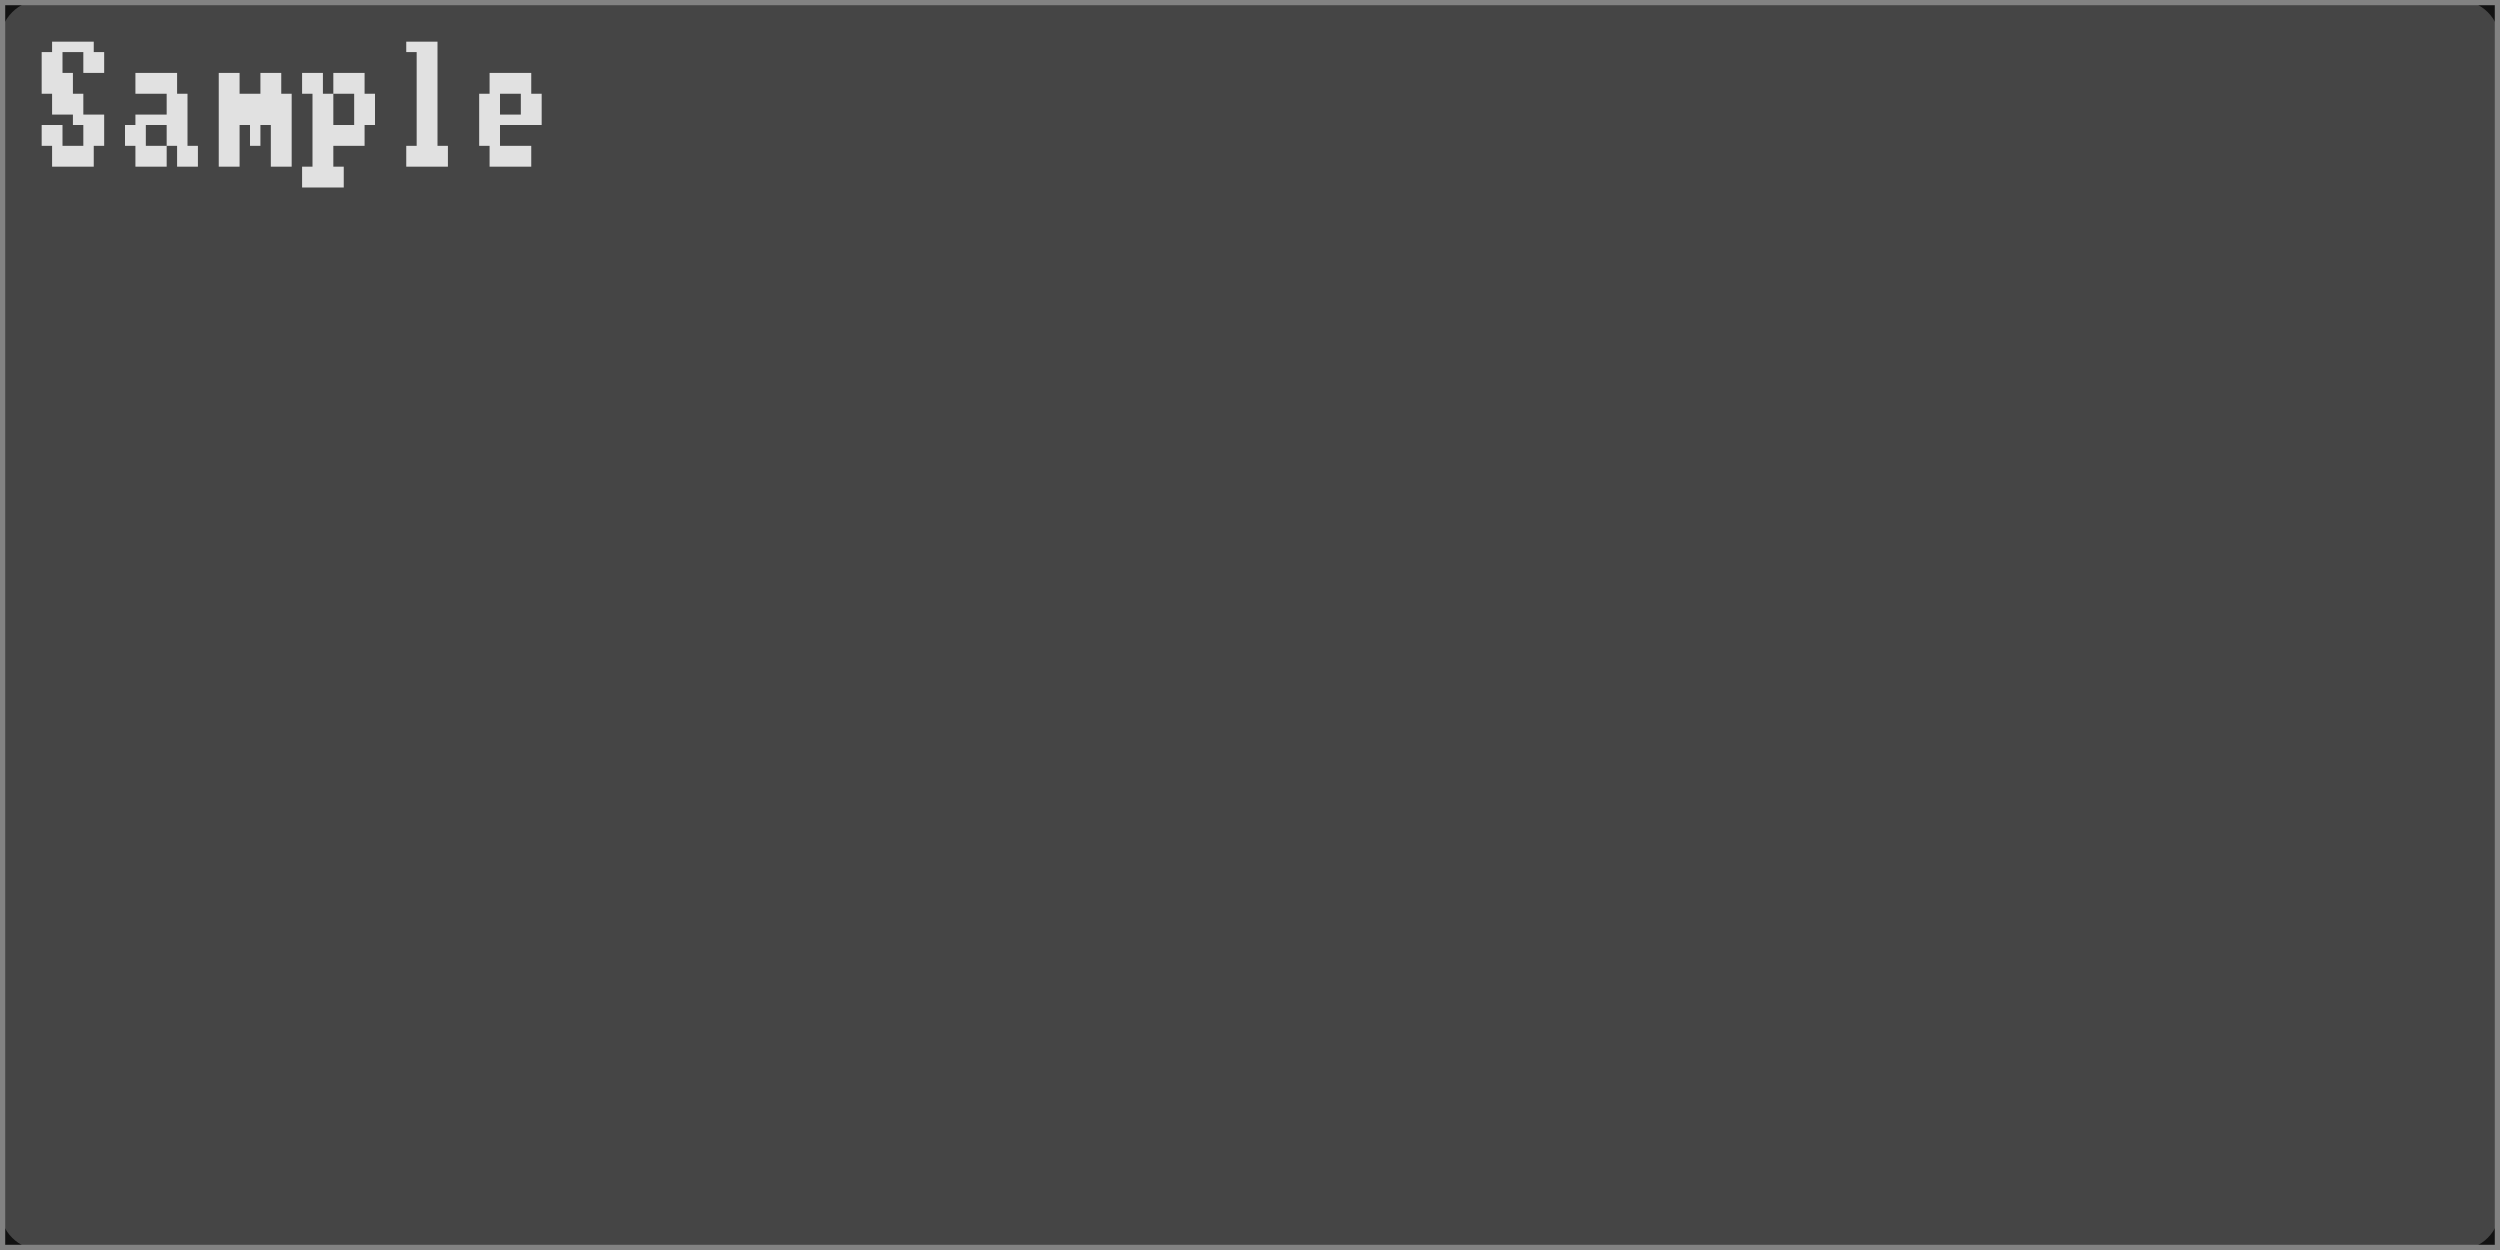
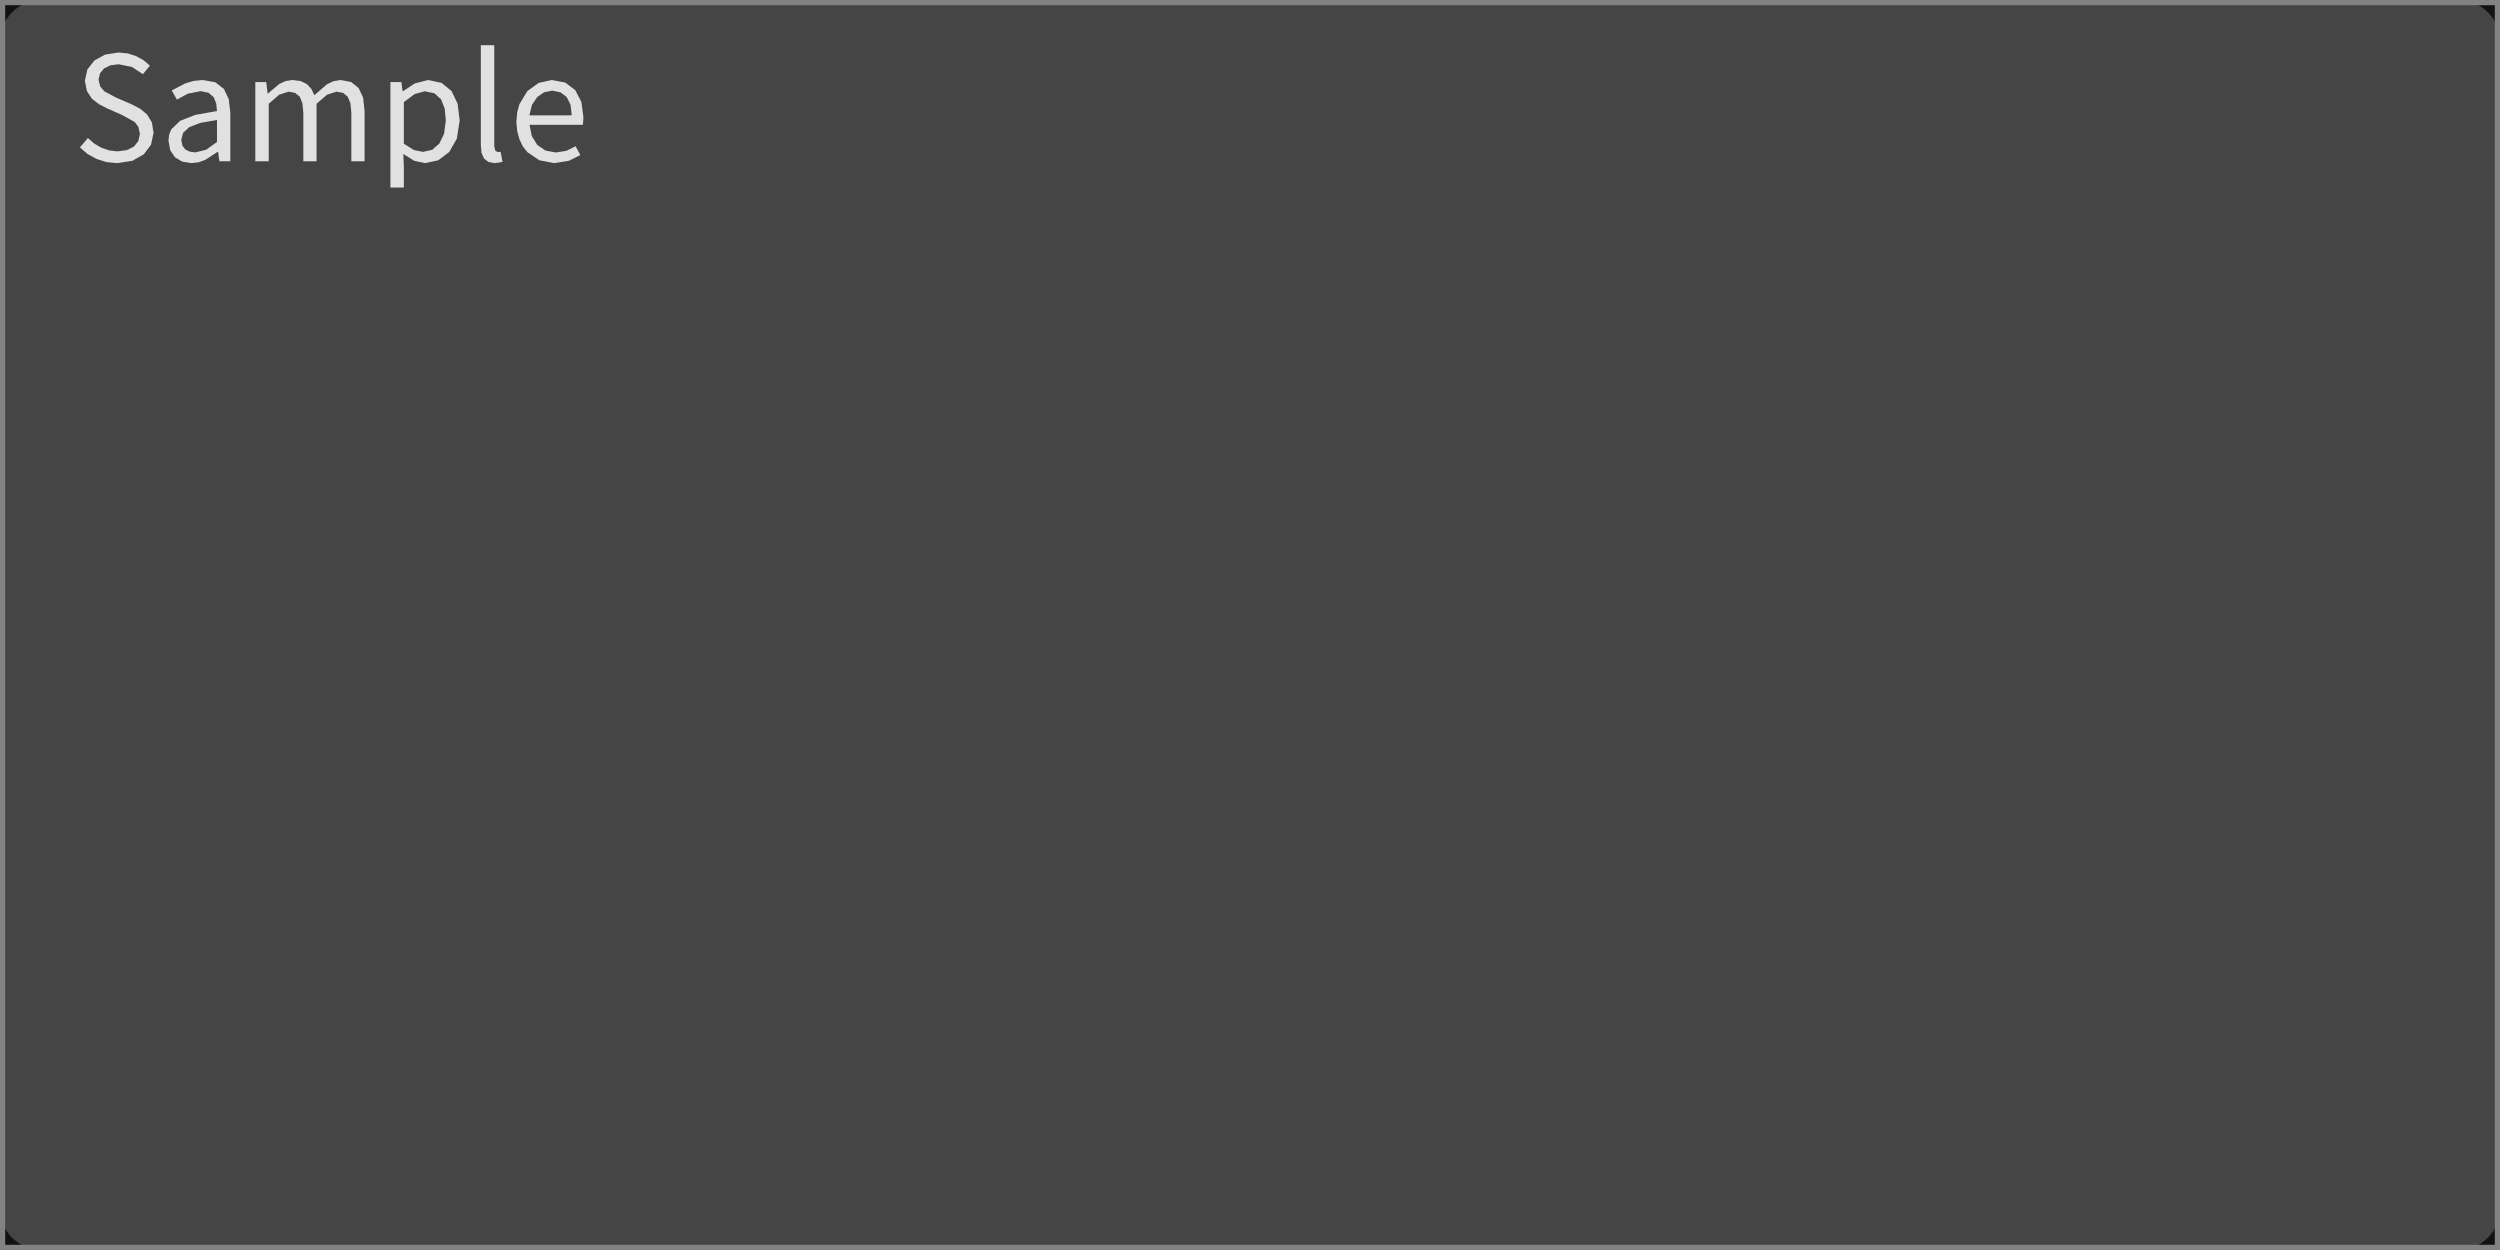
<svg xmlns="http://www.w3.org/2000/svg" width="240" height="120" viewBox="0 0 240 120">
  <rect x="0" y="0" width="240" height="120" fill="rgba(18,18,18,1.00)" />
  <rect x="0" y="0" width="240" height="120" rx="4" ry="4" fill="rgba(69,69,69,1.00)" />
  <rect x="0" y="0" width="240" height="120" fill="none" stroke="rgba(130,130,130,1.00)" stroke-width="1" />
-   <path d="M5 4h1v1h-1zM6 4h1v1h-1zM7 4h1v1h-1zM8 4h1v1h-1zM4 5h1v2h-1zM5 5h1v2h-1zM8 5h1v2h-1zM9 5h1v2h-1zM4 7h1v2h-1zM5 7h1v2h-1zM6 7h1v2h-1zM5 9h1v2h-1zM6 9h1v2h-1zM7 9h1v2h-1zM7 11h1v1h-1zM8 11h1v1h-1zM9 11h1v1h-1zM4 12h1v2h-1zM5 12h1v2h-1zM8 12h1v2h-1zM9 12h1v2h-1zM5 14h1v2h-1zM6 14h1v2h-1zM7 14h1v2h-1zM8 14h1v2h-1zM13 7h1v2h-1zM14 7h1v2h-1zM15 7h1v2h-1zM16 7h1v2h-1zM16 9h1v2h-1zM17 9h1v2h-1zM13 11h1v1h-1zM14 11h1v1h-1zM15 11h1v1h-1zM16 11h1v1h-1zM17 11h1v1h-1zM12 12h1v2h-1zM13 12h1v2h-1zM16 12h1v2h-1zM17 12h1v2h-1zM13 14h1v2h-1zM14 14h1v2h-1zM15 14h1v2h-1zM17 14h1v2h-1zM18 14h1v2h-1zM21 7h1v2h-1zM22 7h1v2h-1zM25 7h1v2h-1zM26 7h1v2h-1zM21 9h1v2h-1zM22 9h1v2h-1zM23 9h1v2h-1zM24 9h1v2h-1zM25 9h1v2h-1zM26 9h1v2h-1zM27 9h1v2h-1zM21 11h1v1h-1zM22 11h1v1h-1zM23 11h1v1h-1zM24 11h1v1h-1zM25 11h1v1h-1zM26 11h1v1h-1zM27 11h1v1h-1zM21 12h1v2h-1zM22 12h1v2h-1zM24 12h1v2h-1zM26 12h1v2h-1zM27 12h1v2h-1zM21 14h1v2h-1zM22 14h1v2h-1zM26 14h1v2h-1zM27 14h1v2h-1zM29 7h1v2h-1zM30 7h1v2h-1zM32 7h1v2h-1zM33 7h1v2h-1zM34 7h1v2h-1zM30 9h1v2h-1zM31 9h1v2h-1zM34 9h1v2h-1zM35 9h1v2h-1zM30 11h1v1h-1zM31 11h1v1h-1zM34 11h1v1h-1zM35 11h1v1h-1zM30 12h1v2h-1zM31 12h1v2h-1zM32 12h1v2h-1zM33 12h1v2h-1zM34 12h1v2h-1zM30 14h1v2h-1zM31 14h1v2h-1zM29 16h1v2h-1zM30 16h1v2h-1zM31 16h1v2h-1zM32 16h1v2h-1zM39 4h1v1h-1zM40 4h1v1h-1zM41 4h1v1h-1zM40 5h1v2h-1zM41 5h1v2h-1zM40 7h1v2h-1zM41 7h1v2h-1zM40 9h1v2h-1zM41 9h1v2h-1zM40 11h1v1h-1zM41 11h1v1h-1zM40 12h1v2h-1zM41 12h1v2h-1zM39 14h1v2h-1zM40 14h1v2h-1zM41 14h1v2h-1zM42 14h1v2h-1zM47 7h1v2h-1zM48 7h1v2h-1zM49 7h1v2h-1zM50 7h1v2h-1zM46 9h1v2h-1zM47 9h1v2h-1zM50 9h1v2h-1zM51 9h1v2h-1zM46 11h1v1h-1zM47 11h1v1h-1zM48 11h1v1h-1zM49 11h1v1h-1zM50 11h1v1h-1zM51 11h1v1h-1zM46 12h1v2h-1zM47 12h1v2h-1zM47 14h1v2h-1zM48 14h1v2h-1zM49 14h1v2h-1zM50 14h1v2h-1z" fill="rgba(225,225,225,1.00)" />
+   <path d="M14.74 12.75L14.58 11.75L14.13 11.00L13.46 10.44L12.63 10.01L11.17 9.38L10.02 8.77L9.62 8.30L9.46 7.65L9.60 7.04L9.99 6.57L10.59 6.27L11.38 6.17L12.67 6.43L13.72 7.12L14.39 6.30L13.79 5.79L13.08 5.39L12.27 5.13L11.38 5.04L10.09 5.24L9.07 5.80L8.39 6.66L8.15 7.75L8.34 8.74L8.83 9.48L9.51 10.01L10.23 10.38L11.70 11.03L12.93 11.71L13.29 12.19L13.43 12.86L13.28 13.54L12.86 14.07L12.18 14.41L11.27 14.53L10.48 14.44L9.73 14.18L9.04 13.78L8.44 13.25L7.67 14.15L8.40 14.78L9.25 15.25L10.21 15.56L11.26 15.66L11.26 15.66L12.70 15.44L13.80 14.82L14.50 13.89ZM20.94 14.57L21.06 15.48L22.11 15.48L22.11 10.80L21.96 9.52L21.49 8.53L20.67 7.90L19.47 7.68L18.58 7.77L17.78 8.01L16.49 8.68L16.98 9.56L18.02 9.00L19.26 8.75L20.03 8.91L20.52 9.34L20.76 9.95L20.83 10.66L18.74 11.03L17.29 11.60L16.44 12.42L16.24 12.92L16.17 13.51L16.34 14.42L16.80 15.10L17.50 15.52L18.38 15.66L18.38 15.66L19.07 15.58L19.72 15.34L20.90 14.57ZM17.40 13.42L17.58 12.75L18.16 12.21L19.22 11.80L20.83 11.52L20.83 13.63L19.78 14.38L18.75 14.63L18.75 14.63L18.22 14.56L17.79 14.35L17.51 13.98ZM27.71 8.80L28.33 8.92L28.78 9.28L29.03 9.91L29.12 10.83L29.12 15.48L30.39 15.48L30.39 9.96L31.40 9.09L32.31 8.80L32.94 8.92L33.38 9.28L33.64 9.91L33.73 10.83L33.73 15.48L35.00 15.48L35.00 10.66L34.86 9.38L34.43 8.45L33.72 7.88L32.70 7.68L32.03 7.79L31.39 8.09L30.18 9.14L29.89 8.53L29.46 8.07L28.86 7.78L28.08 7.68L27.42 7.78L26.81 8.06L25.72 8.98L25.69 8.98L25.56 7.88L24.51 7.88L24.51 15.48L25.80 15.48L25.80 9.96L26.80 9.09ZM39.77 15.44L40.82 15.66L42.07 15.39L43.13 14.59L43.86 13.30L44.13 11.56L43.93 9.96L43.35 8.74L42.40 7.96L41.10 7.68L39.82 8.01L38.68 8.76L38.65 8.76L38.53 7.88L37.48 7.88L37.48 18.00L38.77 18.00L38.77 16.11L38.72 14.78ZM39.81 9.03L40.78 8.76L41.71 8.96L42.34 9.53L42.69 10.42L42.80 11.57L42.63 12.84L42.18 13.78L41.49 14.38L40.61 14.58L40.61 14.58L39.75 14.41L38.77 13.80L38.77 9.80ZM47.55 14.47L47.45 14.05L47.45 4.34L46.16 4.34L46.16 13.97L46.23 14.69L46.47 15.22L46.89 15.55L47.50 15.66L47.50 15.66L48.24 15.55L48.06 14.57L47.80 14.60ZM54.37 14.48L53.35 14.64L52.36 14.45L51.58 13.92L51.06 13.08L50.83 11.98L55.96 11.98L56.01 11.25L55.81 9.78L55.22 8.65L54.27 7.93L52.98 7.68L51.71 7.96L50.62 8.75L49.86 10.01L49.65 10.80L49.57 11.69L49.65 12.58L49.86 13.36L50.19 14.05L50.63 14.61L51.79 15.39L53.21 15.66L53.21 15.66L54.60 15.44L55.71 14.89L55.26 14.04ZM53.00 8.70L53.80 8.86L54.40 9.31L54.77 10.05L54.89 11.07L50.82 11.07L51.07 10.06L51.57 9.32L52.23 8.86Z" fill="rgba(225,225,225,1.00)" fill-rule="nonzero" data-text="1" />
</svg>
